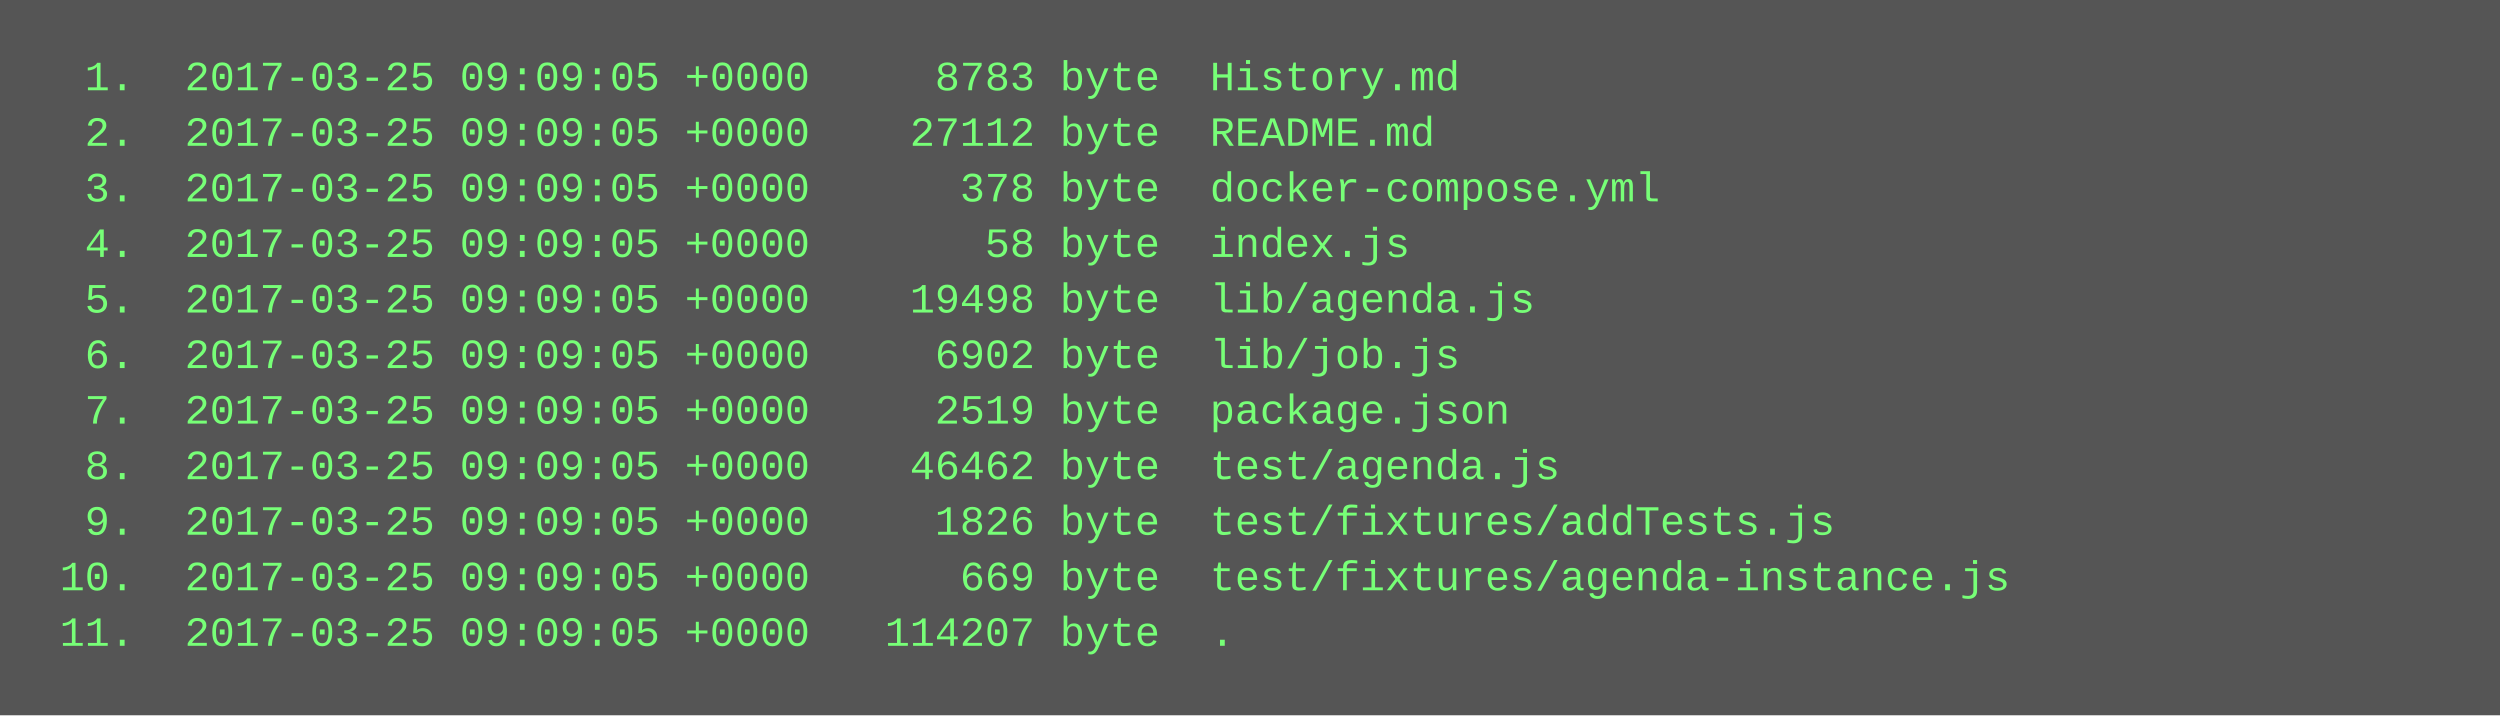
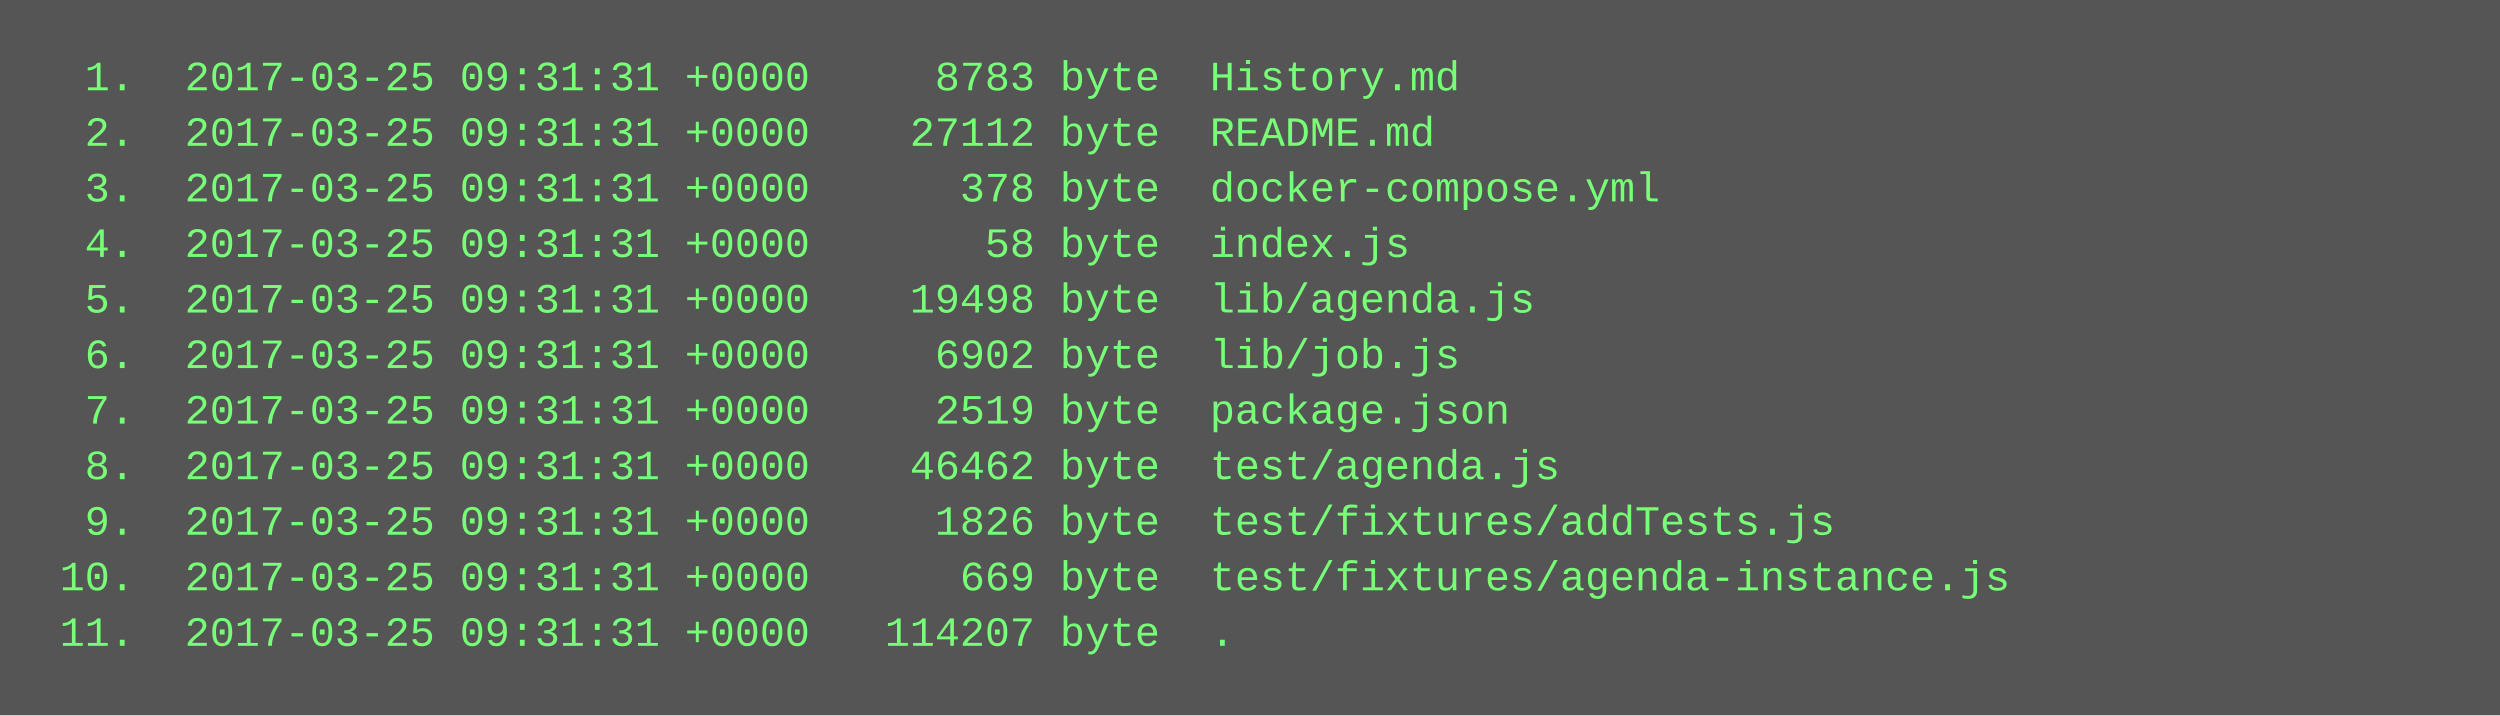
<svg xmlns="http://www.w3.org/2000/svg" height="206" width="720">
  <rect height="206" fill="#555" width="720" />
  <text fill="#7f7" font-family="Courier New" font-size="12" xml:space="preserve">
-     <tspan x="10" y="26">  1.  2017-03-25 09:09:05 +0000     8783 byte  History.md</tspan>
-     <tspan x="10" y="42">  2.  2017-03-25 09:09:05 +0000    27112 byte  README.md</tspan>
-     <tspan x="10" y="58">  3.  2017-03-25 09:09:05 +0000      378 byte  docker-compose.yml</tspan>
-     <tspan x="10" y="74">  4.  2017-03-25 09:09:05 +0000       58 byte  index.js</tspan>
-     <tspan x="10" y="90">  5.  2017-03-25 09:09:05 +0000    19498 byte  lib/agenda.js</tspan>
-     <tspan x="10" y="106">  6.  2017-03-25 09:09:05 +0000     6902 byte  lib/job.js</tspan>
-     <tspan x="10" y="122">  7.  2017-03-25 09:09:05 +0000     2519 byte  package.json</tspan>
-     <tspan x="10" y="138">  8.  2017-03-25 09:09:05 +0000    46462 byte  test/agenda.js</tspan>
-     <tspan x="10" y="154">  9.  2017-03-25 09:09:05 +0000     1826 byte  test/fixtures/addTests.js</tspan>
-     <tspan x="10" y="170"> 10.  2017-03-25 09:09:05 +0000      669 byte  test/fixtures/agenda-instance.js</tspan>
-     <tspan x="10" y="186"> 11.  2017-03-25 09:09:05 +0000   114207 byte  .</tspan>
+     <tspan x="10" y="26">  1.  2017-03-25 09:31:31 +0000     8783 byte  History.md</tspan>
+     <tspan x="10" y="42">  2.  2017-03-25 09:31:31 +0000    27112 byte  README.md</tspan>
+     <tspan x="10" y="58">  3.  2017-03-25 09:31:31 +0000      378 byte  docker-compose.yml</tspan>
+     <tspan x="10" y="74">  4.  2017-03-25 09:31:31 +0000       58 byte  index.js</tspan>
+     <tspan x="10" y="90">  5.  2017-03-25 09:31:31 +0000    19498 byte  lib/agenda.js</tspan>
+     <tspan x="10" y="106">  6.  2017-03-25 09:31:31 +0000     6902 byte  lib/job.js</tspan>
+     <tspan x="10" y="122">  7.  2017-03-25 09:31:31 +0000     2519 byte  package.json</tspan>
+     <tspan x="10" y="138">  8.  2017-03-25 09:31:31 +0000    46462 byte  test/agenda.js</tspan>
+     <tspan x="10" y="154">  9.  2017-03-25 09:31:31 +0000     1826 byte  test/fixtures/addTests.js</tspan>
+     <tspan x="10" y="170"> 10.  2017-03-25 09:31:31 +0000      669 byte  test/fixtures/agenda-instance.js</tspan>
+     <tspan x="10" y="186"> 11.  2017-03-25 09:31:31 +0000   114207 byte  .</tspan>
  </text>
</svg>
